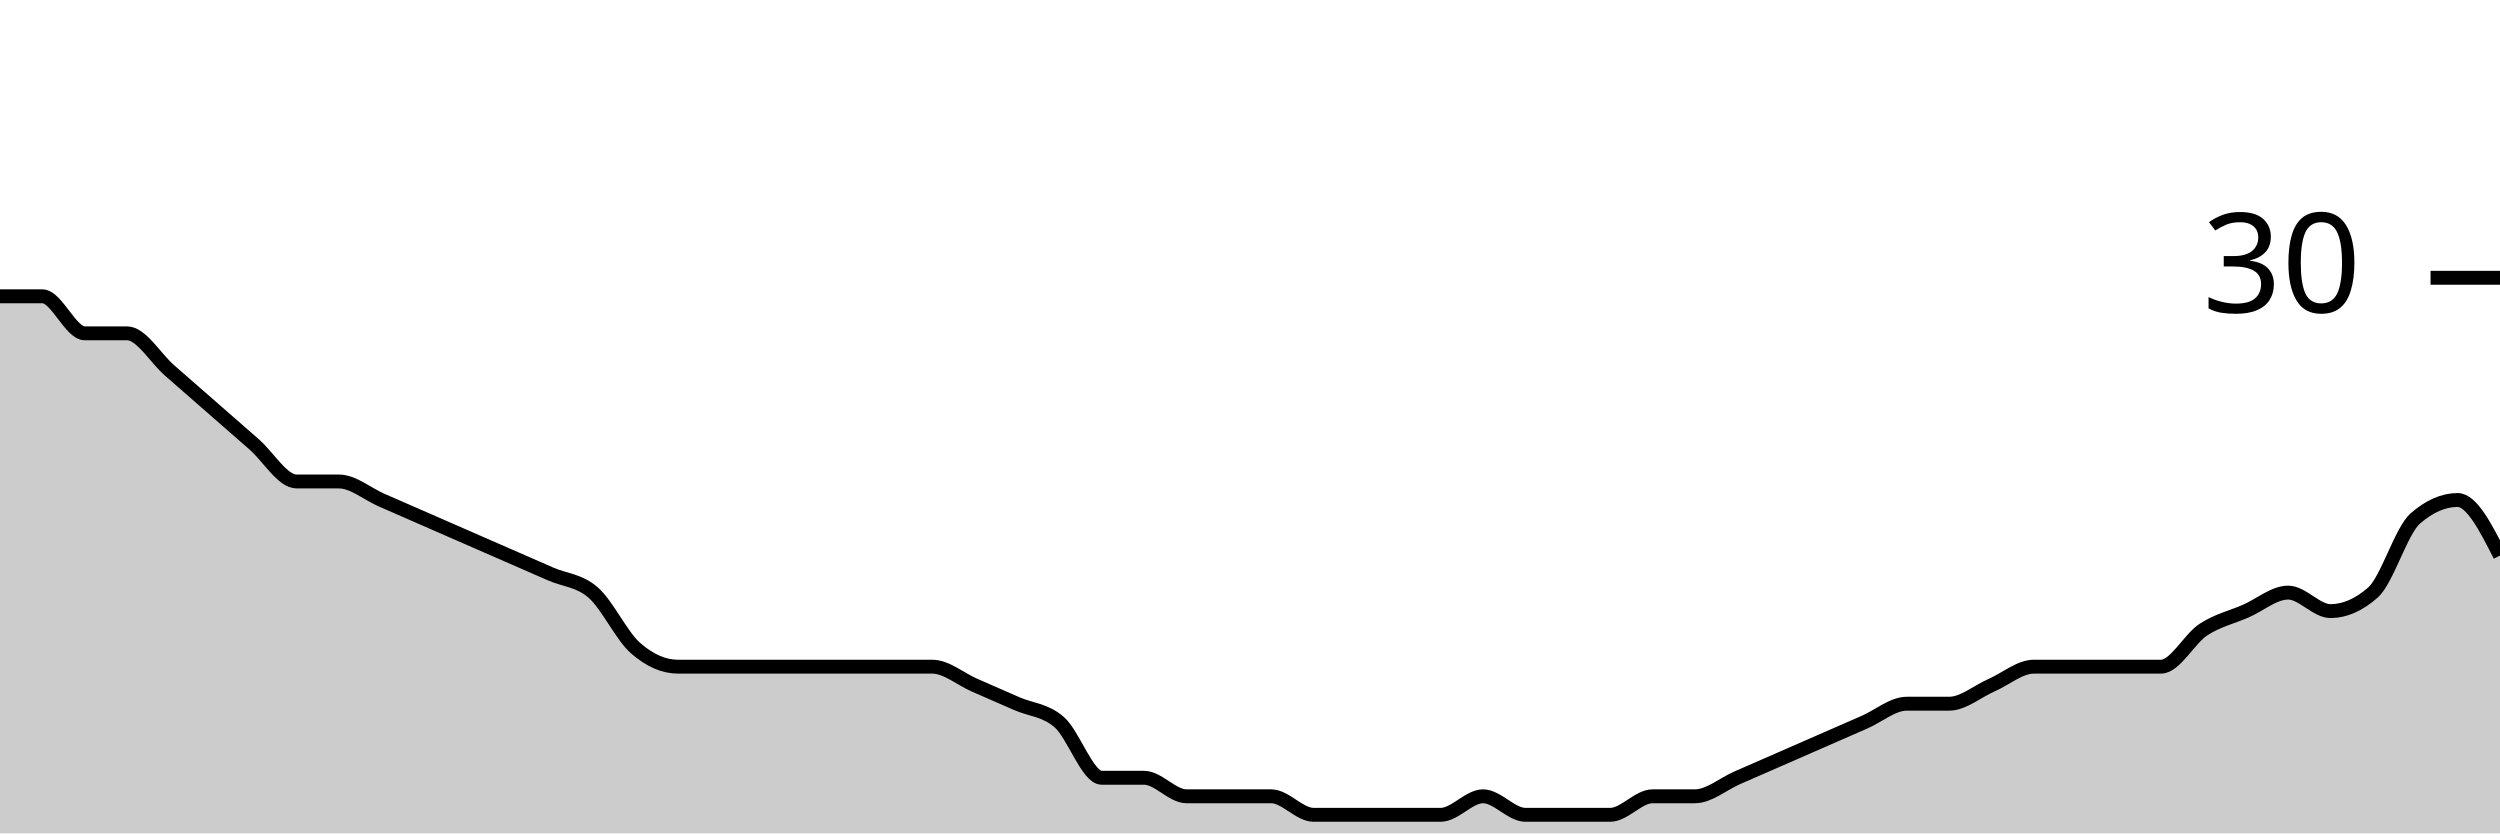
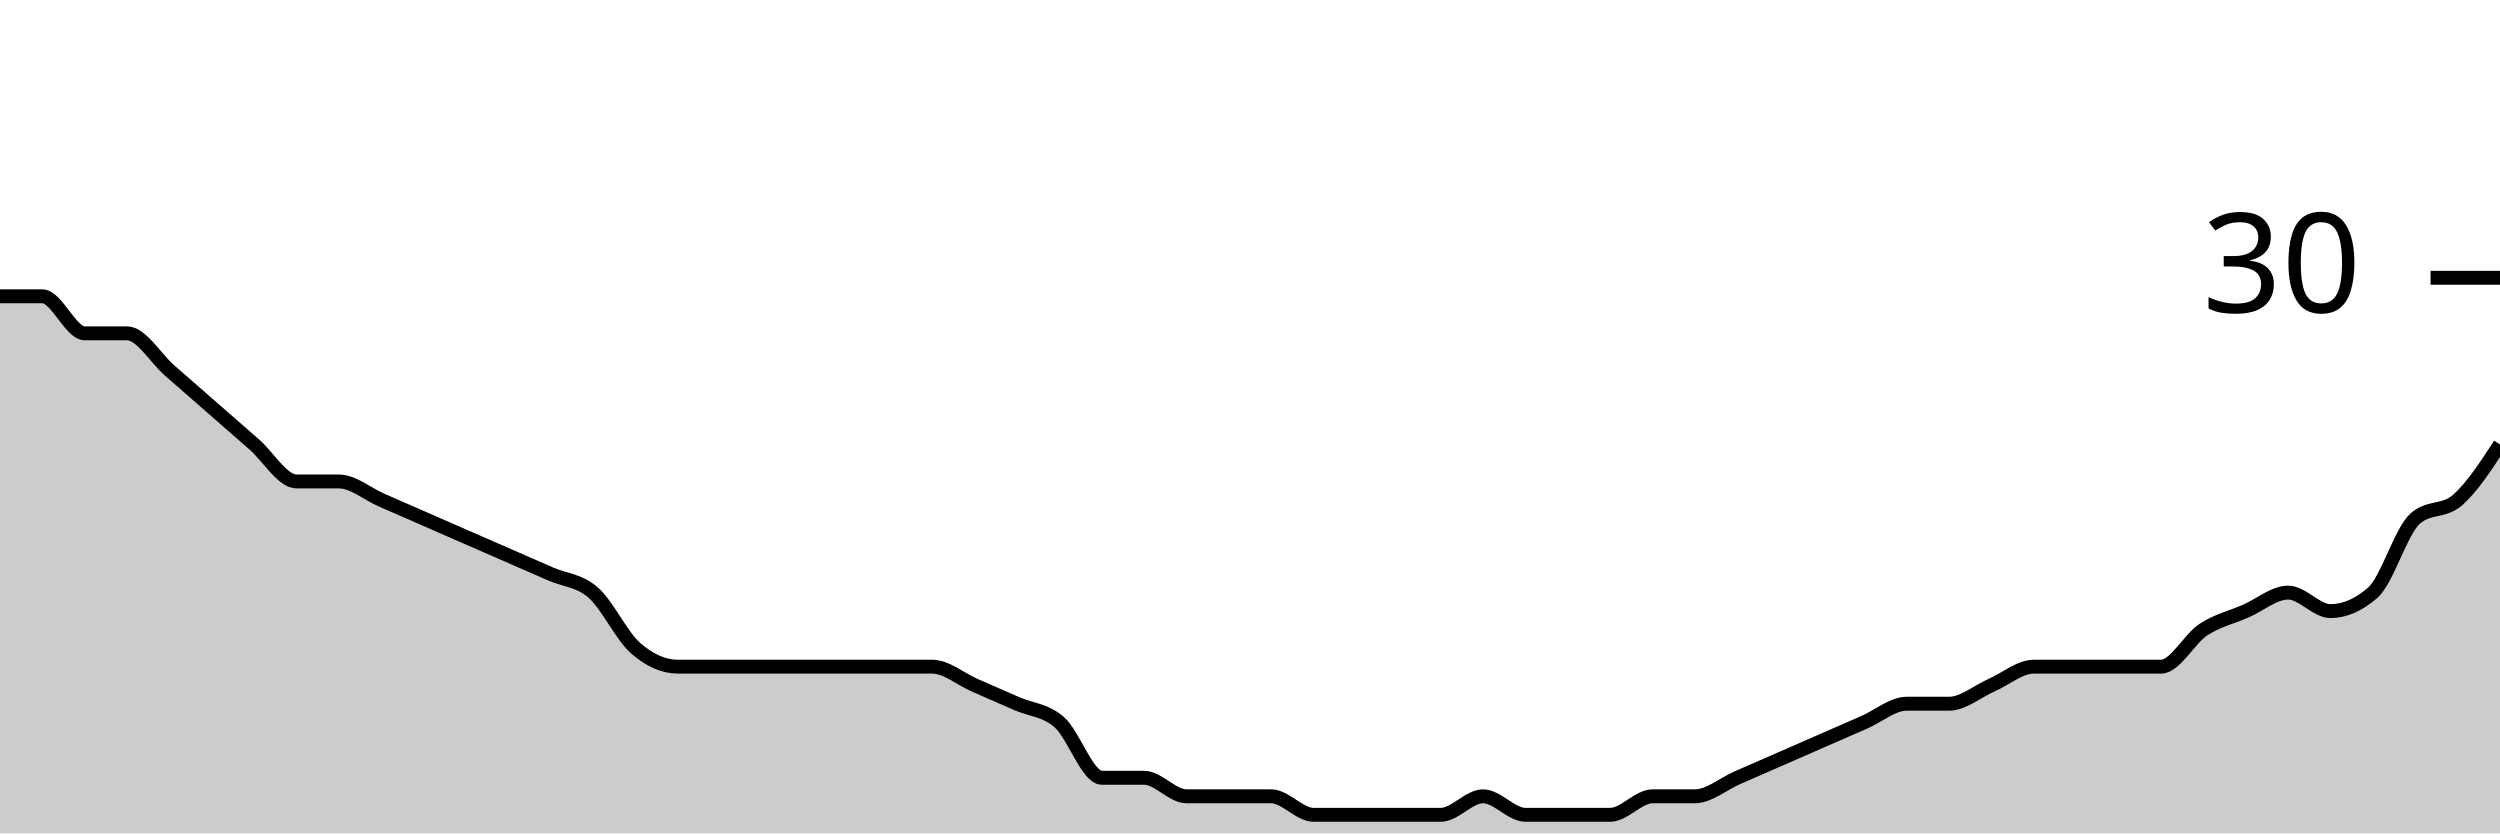
<svg xmlns="http://www.w3.org/2000/svg" viewBox="0 0 180 60">
  <g transform="translate(0,20)">
-     <path class="area" fill="rgba(0, 0, 0, 0.2)" d="M0,1.333C1.017,1.333,2.034,1.333,3.051,1.333C4.068,1.333,5.085,4,6.102,4C7.119,4,8.136,4,9.153,4C10.169,4,11.186,5.778,12.203,6.667C13.22,7.556,14.237,8.444,15.254,9.333C16.271,10.222,17.288,11.111,18.305,12C19.322,12.889,20.339,14.667,21.356,14.667C22.373,14.667,23.39,14.667,24.407,14.667C25.424,14.667,26.441,15.556,27.458,16C28.475,16.444,29.492,16.889,30.508,17.333C31.525,17.778,32.542,18.222,33.559,18.667C34.576,19.111,35.593,19.556,36.61,20C37.627,20.444,38.644,20.889,39.661,21.333C40.678,21.778,41.695,21.778,42.712,22.667C43.729,23.556,44.746,25.778,45.763,26.667C46.78,27.556,47.797,28,48.814,28C49.831,28,50.847,28,51.864,28C52.881,28,53.898,28,54.915,28C55.932,28,56.949,28,57.966,28C58.983,28,60,28,61.017,28C62.034,28,63.051,28,64.068,28C65.085,28,66.102,28,67.119,28C68.136,28,69.153,28.889,70.169,29.333C71.186,29.778,72.203,30.222,73.22,30.667C74.237,31.111,75.254,31.111,76.271,32C77.288,32.889,78.305,36,79.322,36C80.339,36,81.356,36,82.373,36C83.39,36,84.407,37.333,85.424,37.333C86.441,37.333,87.458,37.333,88.475,37.333C89.492,37.333,90.508,37.333,91.525,37.333C92.542,37.333,93.559,38.667,94.576,38.667C95.593,38.667,96.61,38.667,97.627,38.667C98.644,38.667,99.661,38.667,100.678,38.667C101.695,38.667,102.712,38.667,103.729,38.667C104.746,38.667,105.763,37.333,106.78,37.333C107.797,37.333,108.814,38.667,109.831,38.667C110.847,38.667,111.864,38.667,112.881,38.667C113.898,38.667,114.915,38.667,115.932,38.667C116.949,38.667,117.966,37.333,118.983,37.333C120,37.333,121.017,37.333,122.034,37.333C123.051,37.333,124.068,36.444,125.085,36C126.102,35.556,127.119,35.111,128.136,34.667C129.153,34.222,130.169,33.778,131.186,33.333C132.203,32.889,133.22,32.444,134.237,32C135.254,31.556,136.271,30.667,137.288,30.667C138.305,30.667,139.322,30.667,140.339,30.667C141.356,30.667,142.373,29.778,143.39,29.333C144.407,28.889,145.424,28,146.441,28C147.458,28,148.475,28,149.492,28C150.508,28,151.525,28,152.542,28C153.559,28,154.576,28,155.593,28C156.61,28,157.627,26,158.644,25.333C159.661,24.667,160.678,24.444,161.695,24C162.712,23.556,163.729,22.667,164.746,22.667C165.763,22.667,166.78,24,167.797,24C168.814,24,169.831,23.556,170.847,22.667C171.864,21.778,172.881,18.222,173.898,17.333C174.915,16.444,175.932,16,176.949,16C177.966,16,178.983,18,180,20L180,40C178.983,40,177.966,40,176.949,40C175.932,40,174.915,40,173.898,40C172.881,40,171.864,40,170.847,40C169.831,40,168.814,40,167.797,40C166.78,40,165.763,40,164.746,40C163.729,40,162.712,40,161.695,40C160.678,40,159.661,40,158.644,40C157.627,40,156.61,40,155.593,40C154.576,40,153.559,40,152.542,40C151.525,40,150.508,40,149.492,40C148.475,40,147.458,40,146.441,40C145.424,40,144.407,40,143.39,40C142.373,40,141.356,40,140.339,40C139.322,40,138.305,40,137.288,40C136.271,40,135.254,40,134.237,40C133.22,40,132.203,40,131.186,40C130.169,40,129.153,40,128.136,40C127.119,40,126.102,40,125.085,40C124.068,40,123.051,40,122.034,40C121.017,40,120,40,118.983,40C117.966,40,116.949,40,115.932,40C114.915,40,113.898,40,112.881,40C111.864,40,110.847,40,109.831,40C108.814,40,107.797,40,106.78,40C105.763,40,104.746,40,103.729,40C102.712,40,101.695,40,100.678,40C99.661,40,98.644,40,97.627,40C96.61,40,95.593,40,94.576,40C93.559,40,92.542,40,91.525,40C90.508,40,89.492,40,88.475,40C87.458,40,86.441,40,85.424,40C84.407,40,83.39,40,82.373,40C81.356,40,80.339,40,79.322,40C78.305,40,77.288,40,76.271,40C75.254,40,74.237,40,73.22,40C72.203,40,71.186,40,70.169,40C69.153,40,68.136,40,67.119,40C66.102,40,65.085,40,64.068,40C63.051,40,62.034,40,61.017,40C60,40,58.983,40,57.966,40C56.949,40,55.932,40,54.915,40C53.898,40,52.881,40,51.864,40C50.847,40,49.831,40,48.814,40C47.797,40,46.78,40,45.763,40C44.746,40,43.729,40,42.712,40C41.695,40,40.678,40,39.661,40C38.644,40,37.627,40,36.61,40C35.593,40,34.576,40,33.559,40C32.542,40,31.525,40,30.508,40C29.492,40,28.475,40,27.458,40C26.441,40,25.424,40,24.407,40C23.39,40,22.373,40,21.356,40C20.339,40,19.322,40,18.305,40C17.288,40,16.271,40,15.254,40C14.237,40,13.22,40,12.203,40C11.186,40,10.169,40,9.153,40C8.136,40,7.119,40,6.102,40C5.085,40,4.068,40,3.051,40C2.034,40,1.017,40,0,40Z" />
-     <path class="line" stroke="black" fill="none" d="M0,1.333C1.017,1.333,2.034,1.333,3.051,1.333C4.068,1.333,5.085,4,6.102,4C7.119,4,8.136,4,9.153,4C10.169,4,11.186,5.778,12.203,6.667C13.22,7.556,14.237,8.444,15.254,9.333C16.271,10.222,17.288,11.111,18.305,12C19.322,12.889,20.339,14.667,21.356,14.667C22.373,14.667,23.39,14.667,24.407,14.667C25.424,14.667,26.441,15.556,27.458,16C28.475,16.444,29.492,16.889,30.508,17.333C31.525,17.778,32.542,18.222,33.559,18.667C34.576,19.111,35.593,19.556,36.61,20C37.627,20.444,38.644,20.889,39.661,21.333C40.678,21.778,41.695,21.778,42.712,22.667C43.729,23.556,44.746,25.778,45.763,26.667C46.78,27.556,47.797,28,48.814,28C49.831,28,50.847,28,51.864,28C52.881,28,53.898,28,54.915,28C55.932,28,56.949,28,57.966,28C58.983,28,60,28,61.017,28C62.034,28,63.051,28,64.068,28C65.085,28,66.102,28,67.119,28C68.136,28,69.153,28.889,70.169,29.333C71.186,29.778,72.203,30.222,73.22,30.667C74.237,31.111,75.254,31.111,76.271,32C77.288,32.889,78.305,36,79.322,36C80.339,36,81.356,36,82.373,36C83.39,36,84.407,37.333,85.424,37.333C86.441,37.333,87.458,37.333,88.475,37.333C89.492,37.333,90.508,37.333,91.525,37.333C92.542,37.333,93.559,38.667,94.576,38.667C95.593,38.667,96.61,38.667,97.627,38.667C98.644,38.667,99.661,38.667,100.678,38.667C101.695,38.667,102.712,38.667,103.729,38.667C104.746,38.667,105.763,37.333,106.78,37.333C107.797,37.333,108.814,38.667,109.831,38.667C110.847,38.667,111.864,38.667,112.881,38.667C113.898,38.667,114.915,38.667,115.932,38.667C116.949,38.667,117.966,37.333,118.983,37.333C120,37.333,121.017,37.333,122.034,37.333C123.051,37.333,124.068,36.444,125.085,36C126.102,35.556,127.119,35.111,128.136,34.667C129.153,34.222,130.169,33.778,131.186,33.333C132.203,32.889,133.22,32.444,134.237,32C135.254,31.556,136.271,30.667,137.288,30.667C138.305,30.667,139.322,30.667,140.339,30.667C141.356,30.667,142.373,29.778,143.39,29.333C144.407,28.889,145.424,28,146.441,28C147.458,28,148.475,28,149.492,28C150.508,28,151.525,28,152.542,28C153.559,28,154.576,28,155.593,28C156.61,28,157.627,26,158.644,25.333C159.661,24.667,160.678,24.444,161.695,24C162.712,23.556,163.729,22.667,164.746,22.667C165.763,22.667,166.78,24,167.797,24C168.814,24,169.831,23.556,170.847,22.667C171.864,21.778,172.881,18.222,173.898,17.333C174.915,16.444,175.932,16,176.949,16C177.966,16,178.983,18,180,20" />
+     <path class="area" fill="rgba(0, 0, 0, 0.2)" d="M0,1.333C1.017,1.333,2.034,1.333,3.051,1.333C4.068,1.333,5.085,4,6.102,4C7.119,4,8.136,4,9.153,4C10.169,4,11.186,5.778,12.203,6.667C13.22,7.556,14.237,8.444,15.254,9.333C16.271,10.222,17.288,11.111,18.305,12C19.322,12.889,20.339,14.667,21.356,14.667C22.373,14.667,23.39,14.667,24.407,14.667C25.424,14.667,26.441,15.556,27.458,16C28.475,16.444,29.492,16.889,30.508,17.333C31.525,17.778,32.542,18.222,33.559,18.667C34.576,19.111,35.593,19.556,36.61,20C37.627,20.444,38.644,20.889,39.661,21.333C40.678,21.778,41.695,21.778,42.712,22.667C43.729,23.556,44.746,25.778,45.763,26.667C46.78,27.556,47.797,28,48.814,28C49.831,28,50.847,28,51.864,28C52.881,28,53.898,28,54.915,28C55.932,28,56.949,28,57.966,28C58.983,28,60,28,61.017,28C62.034,28,63.051,28,64.068,28C65.085,28,66.102,28,67.119,28C68.136,28,69.153,28.889,70.169,29.333C71.186,29.778,72.203,30.222,73.22,30.667C74.237,31.111,75.254,31.111,76.271,32C77.288,32.889,78.305,36,79.322,36C80.339,36,81.356,36,82.373,36C83.39,36,84.407,37.333,85.424,37.333C86.441,37.333,87.458,37.333,88.475,37.333C89.492,37.333,90.508,37.333,91.525,37.333C92.542,37.333,93.559,38.667,94.576,38.667C95.593,38.667,96.61,38.667,97.627,38.667C98.644,38.667,99.661,38.667,100.678,38.667C101.695,38.667,102.712,38.667,103.729,38.667C104.746,38.667,105.763,37.333,106.78,37.333C107.797,37.333,108.814,38.667,109.831,38.667C110.847,38.667,111.864,38.667,112.881,38.667C113.898,38.667,114.915,38.667,115.932,38.667C116.949,38.667,117.966,37.333,118.983,37.333C120,37.333,121.017,37.333,122.034,37.333C123.051,37.333,124.068,36.444,125.085,36C126.102,35.556,127.119,35.111,128.136,34.667C129.153,34.222,130.169,33.778,131.186,33.333C132.203,32.889,133.22,32.444,134.237,32C135.254,31.556,136.271,30.667,137.288,30.667C138.305,30.667,139.322,30.667,140.339,30.667C141.356,30.667,142.373,29.778,143.39,29.333C144.407,28.889,145.424,28,146.441,28C147.458,28,148.475,28,149.492,28C150.508,28,151.525,28,152.542,28C153.559,28,154.576,28,155.593,28C156.61,28,157.627,26,158.644,25.333C159.661,24.667,160.678,24.444,161.695,24C162.712,23.556,163.729,22.667,164.746,22.667C165.763,22.667,166.78,24,167.797,24C168.814,24,169.831,23.556,170.847,22.667C171.864,21.778,172.881,18.222,173.898,17.333C174.915,16.444,175.932,16.889,176.949,16C177.966,15.111,178.983,13.556,180,12L180,40C178.983,40,177.966,40,176.949,40C175.932,40,174.915,40,173.898,40C172.881,40,171.864,40,170.847,40C169.831,40,168.814,40,167.797,40C166.78,40,165.763,40,164.746,40C163.729,40,162.712,40,161.695,40C160.678,40,159.661,40,158.644,40C157.627,40,156.61,40,155.593,40C154.576,40,153.559,40,152.542,40C151.525,40,150.508,40,149.492,40C148.475,40,147.458,40,146.441,40C145.424,40,144.407,40,143.39,40C142.373,40,141.356,40,140.339,40C139.322,40,138.305,40,137.288,40C136.271,40,135.254,40,134.237,40C133.22,40,132.203,40,131.186,40C130.169,40,129.153,40,128.136,40C127.119,40,126.102,40,125.085,40C124.068,40,123.051,40,122.034,40C121.017,40,120,40,118.983,40C117.966,40,116.949,40,115.932,40C114.915,40,113.898,40,112.881,40C111.864,40,110.847,40,109.831,40C108.814,40,107.797,40,106.78,40C105.763,40,104.746,40,103.729,40C102.712,40,101.695,40,100.678,40C99.661,40,98.644,40,97.627,40C96.61,40,95.593,40,94.576,40C93.559,40,92.542,40,91.525,40C90.508,40,89.492,40,88.475,40C87.458,40,86.441,40,85.424,40C84.407,40,83.39,40,82.373,40C81.356,40,80.339,40,79.322,40C78.305,40,77.288,40,76.271,40C75.254,40,74.237,40,73.22,40C72.203,40,71.186,40,70.169,40C69.153,40,68.136,40,67.119,40C66.102,40,65.085,40,64.068,40C63.051,40,62.034,40,61.017,40C60,40,58.983,40,57.966,40C56.949,40,55.932,40,54.915,40C53.898,40,52.881,40,51.864,40C50.847,40,49.831,40,48.814,40C47.797,40,46.78,40,45.763,40C44.746,40,43.729,40,42.712,40C41.695,40,40.678,40,39.661,40C38.644,40,37.627,40,36.61,40C35.593,40,34.576,40,33.559,40C32.542,40,31.525,40,30.508,40C29.492,40,28.475,40,27.458,40C26.441,40,25.424,40,24.407,40C23.39,40,22.373,40,21.356,40C20.339,40,19.322,40,18.305,40C17.288,40,16.271,40,15.254,40C14.237,40,13.22,40,12.203,40C11.186,40,10.169,40,9.153,40C8.136,40,7.119,40,6.102,40C5.085,40,4.068,40,3.051,40C2.034,40,1.017,40,0,40Z" />
+     <path class="line" stroke="black" fill="none" d="M0,1.333C1.017,1.333,2.034,1.333,3.051,1.333C4.068,1.333,5.085,4,6.102,4C7.119,4,8.136,4,9.153,4C10.169,4,11.186,5.778,12.203,6.667C13.22,7.556,14.237,8.444,15.254,9.333C16.271,10.222,17.288,11.111,18.305,12C19.322,12.889,20.339,14.667,21.356,14.667C22.373,14.667,23.39,14.667,24.407,14.667C25.424,14.667,26.441,15.556,27.458,16C28.475,16.444,29.492,16.889,30.508,17.333C31.525,17.778,32.542,18.222,33.559,18.667C34.576,19.111,35.593,19.556,36.61,20C37.627,20.444,38.644,20.889,39.661,21.333C40.678,21.778,41.695,21.778,42.712,22.667C43.729,23.556,44.746,25.778,45.763,26.667C46.78,27.556,47.797,28,48.814,28C49.831,28,50.847,28,51.864,28C52.881,28,53.898,28,54.915,28C55.932,28,56.949,28,57.966,28C58.983,28,60,28,61.017,28C62.034,28,63.051,28,64.068,28C65.085,28,66.102,28,67.119,28C68.136,28,69.153,28.889,70.169,29.333C71.186,29.778,72.203,30.222,73.22,30.667C74.237,31.111,75.254,31.111,76.271,32C77.288,32.889,78.305,36,79.322,36C80.339,36,81.356,36,82.373,36C83.39,36,84.407,37.333,85.424,37.333C86.441,37.333,87.458,37.333,88.475,37.333C89.492,37.333,90.508,37.333,91.525,37.333C92.542,37.333,93.559,38.667,94.576,38.667C95.593,38.667,96.61,38.667,97.627,38.667C98.644,38.667,99.661,38.667,100.678,38.667C101.695,38.667,102.712,38.667,103.729,38.667C104.746,38.667,105.763,37.333,106.78,37.333C107.797,37.333,108.814,38.667,109.831,38.667C110.847,38.667,111.864,38.667,112.881,38.667C113.898,38.667,114.915,38.667,115.932,38.667C116.949,38.667,117.966,37.333,118.983,37.333C120,37.333,121.017,37.333,122.034,37.333C123.051,37.333,124.068,36.444,125.085,36C126.102,35.556,127.119,35.111,128.136,34.667C129.153,34.222,130.169,33.778,131.186,33.333C132.203,32.889,133.22,32.444,134.237,32C135.254,31.556,136.271,30.667,137.288,30.667C138.305,30.667,139.322,30.667,140.339,30.667C141.356,30.667,142.373,29.778,143.39,29.333C144.407,28.889,145.424,28,146.441,28C147.458,28,148.475,28,149.492,28C150.508,28,151.525,28,152.542,28C153.559,28,154.576,28,155.593,28C156.61,28,157.627,26,158.644,25.333C159.661,24.667,160.678,24.444,161.695,24C162.712,23.556,163.729,22.667,164.746,22.667C165.763,22.667,166.78,24,167.797,24C168.814,24,169.831,23.556,170.847,22.667C171.864,21.778,172.881,18.222,173.898,17.333C174.915,16.444,175.932,16.889,176.949,16C177.966,15.111,178.983,13.556,180,12" />
    <path class="axis-ceiling" stroke-width="1" stroke="black" fill="none" d="M175,0L180,0" />
    <text class="axis-ceiling-label" font-family="sans-serif" text-anchor="end" font-size="10px" x="170" y="2.5">30</text>
  </g>
</svg>
